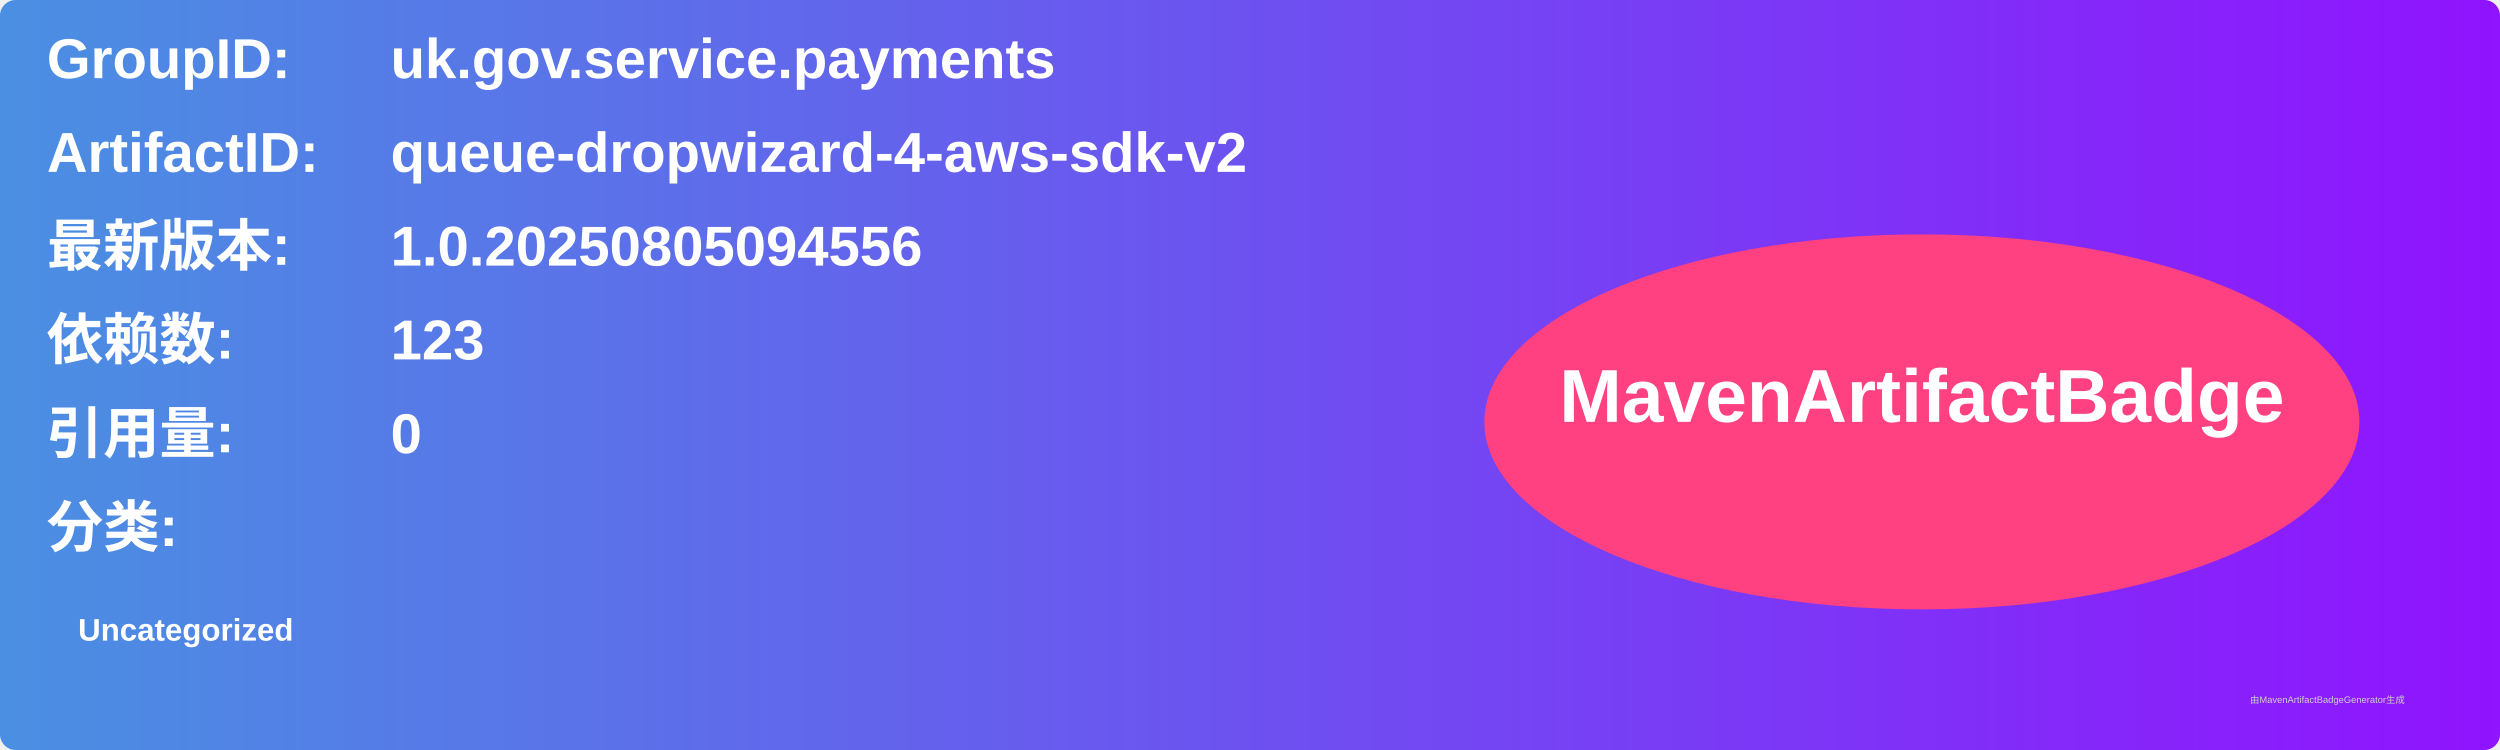
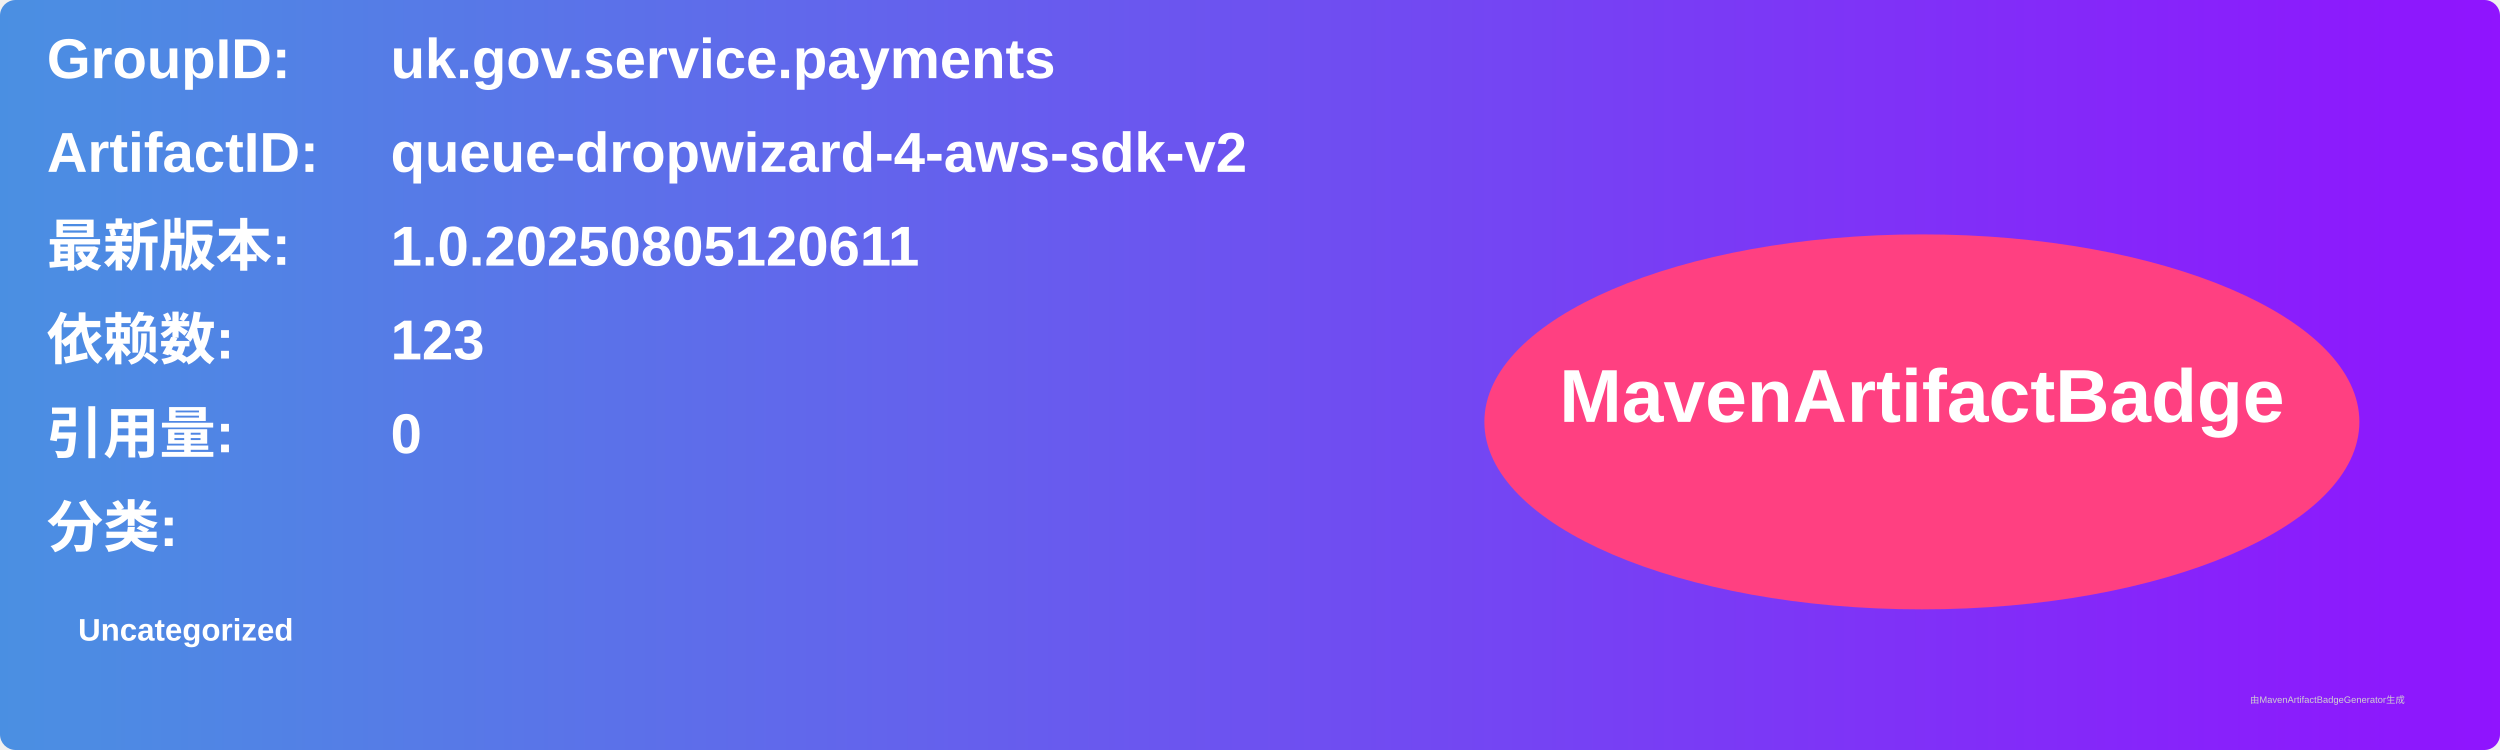
<svg xmlns="http://www.w3.org/2000/svg" width="800" height="240" viewBox="0 0 800 240">
  <linearGradient id="grad" x1="0%" y1="0%" x2="100%" y2="0%">
    <stop offset="0%" stop-color="#4a90e2" />
    <stop offset="100%" stop-color="#9013fe" />
  </linearGradient>
  <rect width="100%" height="100%" rx="5" ry="5" fill="url(#grad)" />
  <g transform="translate(15, 15)">
    <text x="0" y="10" font-family="Arial" font-size="18" fill="white" font-weight="bold" width="260">GroupID:</text>
    <text x="110" y="10" font-family="Arial" font-size="18" fill="white" font-weight="bold" width="460">uk.gov.service.payments</text>
    <text x="0" y="40" font-family="Arial" font-size="18" fill="white" font-weight="bold" width="260">ArtifactID:</text>
    <text x="110" y="40" font-family="Arial" font-size="18" fill="white" font-weight="bold" width="460">queue-dropwizard-4-aws-sdk-v2</text>
    <text x="0" y="70" font-family="Arial" font-size="18" fill="white" font-weight="bold">最新版本:</text>
    <text x="110" y="70" font-family="Arial" font-size="18" fill="white" font-weight="bold">
-       <tspan font-weight="bold">1.0.20250805094556</tspan>
+       <tspan font-weight="bold">1.0.20250805120611</tspan>
    </text>
    <text x="0" y="100" font-family="Arial" font-size="18" fill="white" font-weight="bold">依赖数: </text>
    <text x="110" y="100" font-family="Arial" font-size="18" fill="white">
      <tspan font-weight="bold">123</tspan>
    </text>
    <text x="0" y="130" font-family="Arial" font-size="18" fill="white" font-weight="bold">引用量: </text>
    <text x="110" y="130" font-family="Arial" font-size="18" fill="white">
      <tspan font-weight="bold">0</tspan>
    </text>
    <text x="0" y="160" font-family="Arial" font-size="18" fill="white" font-weight="bold">分类:</text>
    <text x="10" y="190" font-family="Arial" font-size="10" fill="white">
      <tspan font-weight="bold">Uncategorized</tspan>
    </text>
    <ellipse cx="600" cy="120" rx="140" ry="60" fill="#ff4081" />
    <text x="600" y="120" text-anchor="middle" font-family="Arial" font-size="24" fill="white" font-weight="bold">MavenArtifactBadge</text>
  </g>
  <text x="720" y="225" font-family="Arial" font-size="3" fill="#d0d0d0">由MavenArtifactBadgeGenerator生成</text>
</svg>
